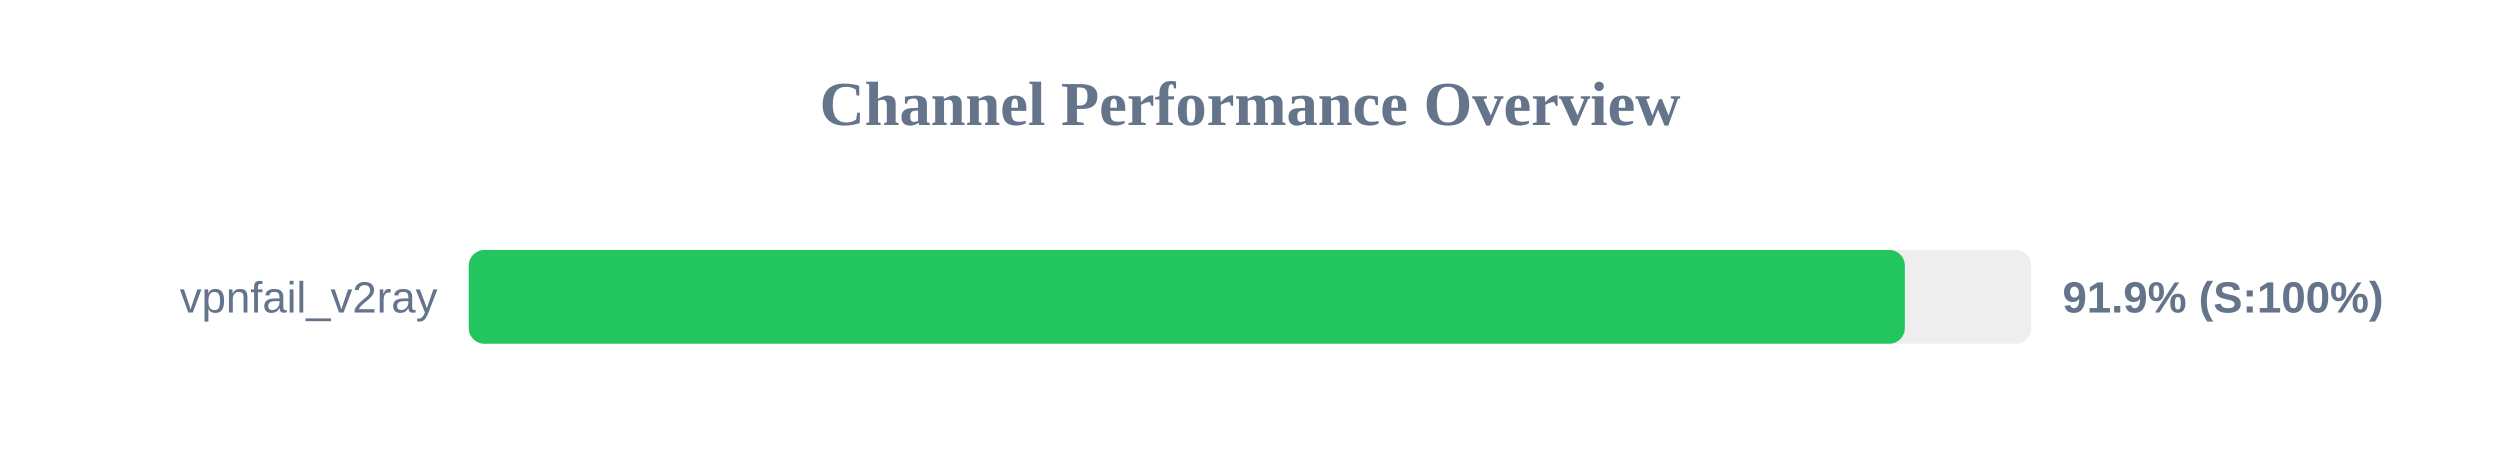
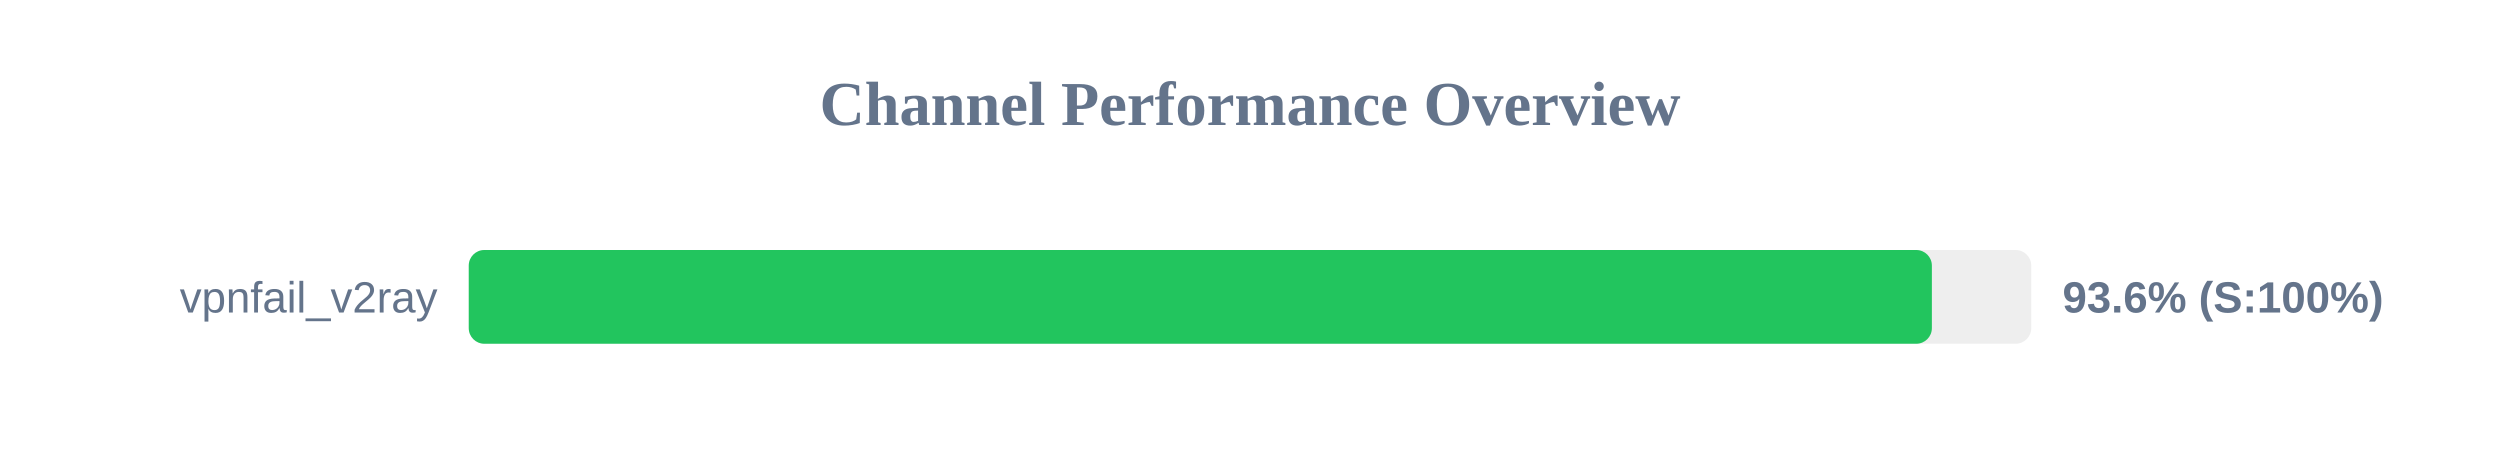
<svg xmlns="http://www.w3.org/2000/svg" width="800" height="150" version="1.1">
  <style>
        .row { font: 14px Arial; fill: #64748b; }
        .score { font: bold 14px Arial; fill: #64748b; }
    </style>
  <text x="400" y="40" text-anchor="middle" font-size="20px" font-weight="bold" fill="#64748b">Channel Performance Overview</text>
  <rect x="150" y="80" width="500" height="30" fill="#eee" rx="5" />
-   <rect x="150" y="80" width="459.55" height="30" fill="#22c55e" rx="5" />
+   <rect x="150" y="80" width="468.2" height="30" fill="#22c55e" rx="5" />
  <text x="140" y="100" text-anchor="end" class="row">vpnfail_v2ray</text>
-   <text x="660" y="100" text-anchor="start" class="score">91.9% (S:100%)</text>
+   <text x="660" y="100" text-anchor="start" class="score">93.6% (S:100%)</text>
</svg>
